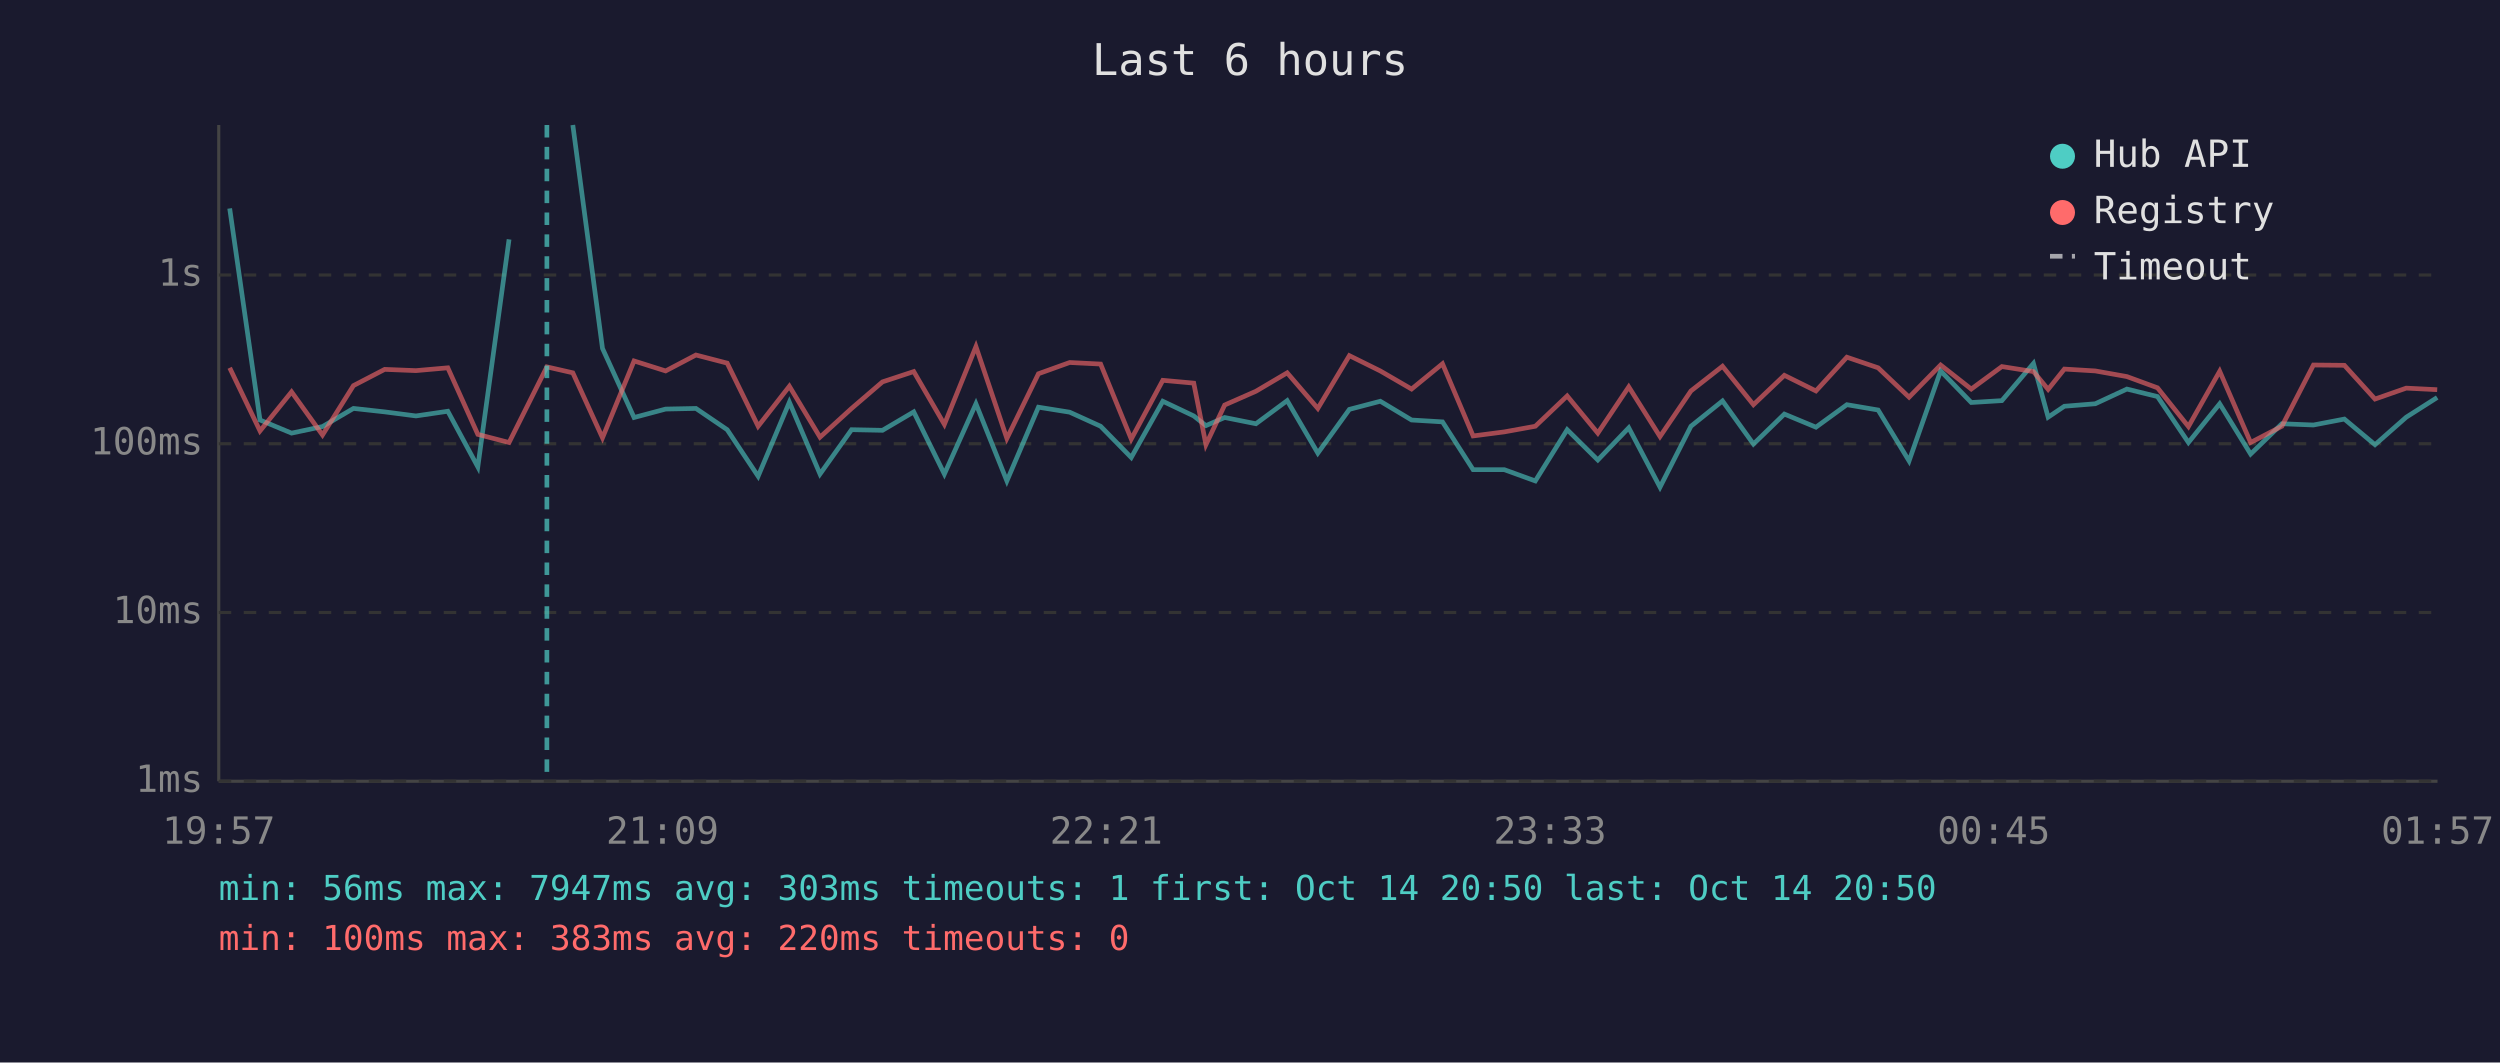
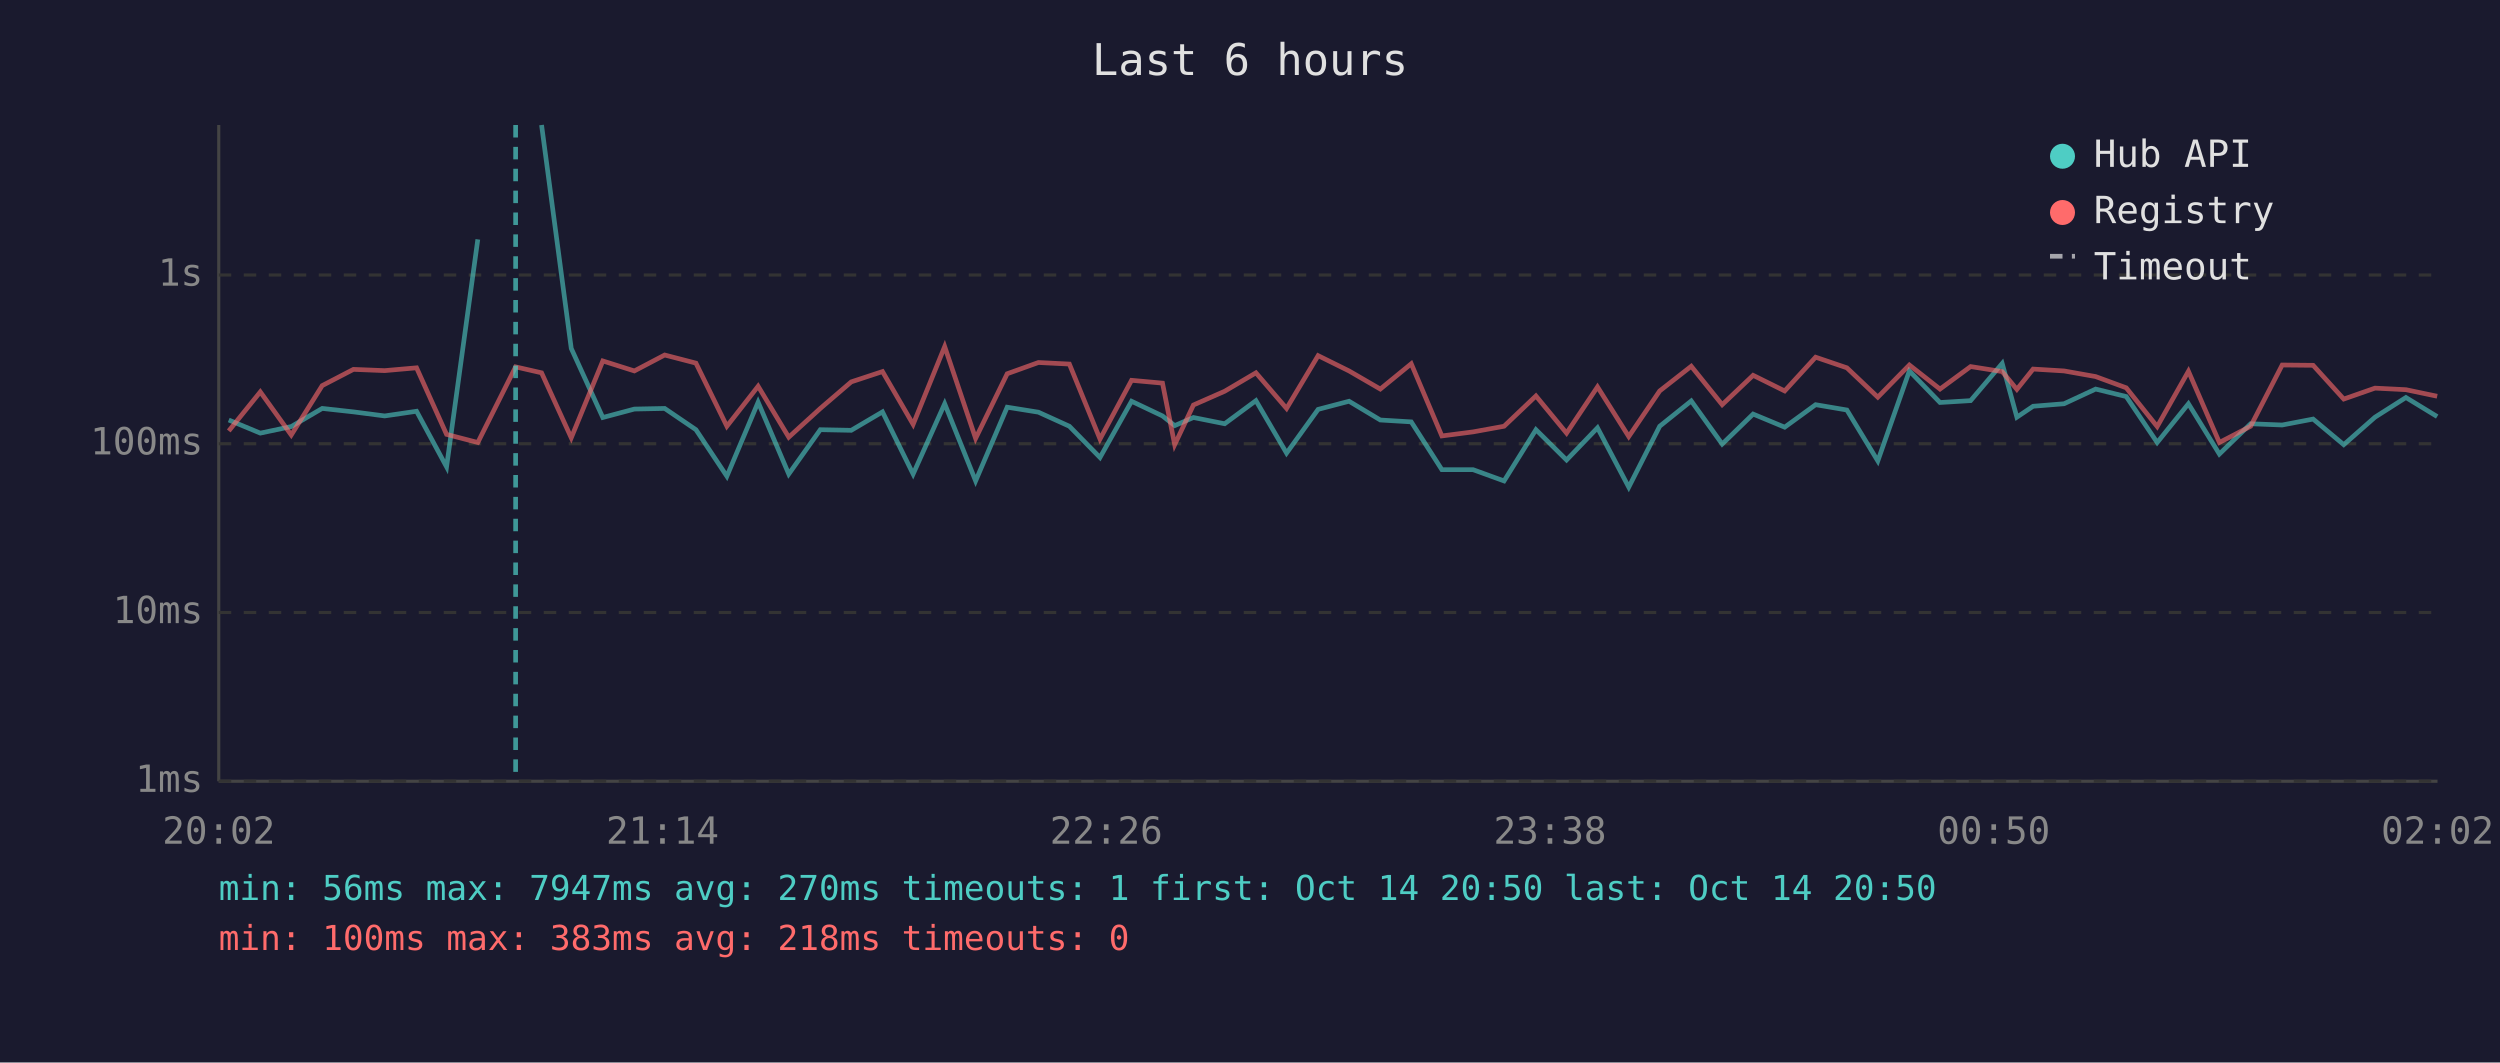
<svg xmlns="http://www.w3.org/2000/svg" viewBox="0 0 800 340" font-family="monospace" font-size="12">
  <rect width="800" height="340" fill="#1a1a2e" />
  <text x="400" y="24" fill="#e0e0e0" font-size="14" text-anchor="middle">Last 6 hours</text>
  <line x1="70" y1="40" x2="70" y2="250" stroke="#444" stroke-width="1" />
  <line x1="70" y1="250" x2="780" y2="250" stroke="#444" stroke-width="1" />
  <line x1="70" y1="250" x2="780" y2="250" stroke="#333" stroke-width="1" stroke-dasharray="4" />
  <text x="65" y="250" fill="#888" text-anchor="end" dominant-baseline="middle">1ms</text>
  <line x1="70" y1="196" x2="780" y2="196" stroke="#333" stroke-width="1" stroke-dasharray="4" />
  <text x="65" y="196" fill="#888" text-anchor="end" dominant-baseline="middle">10ms</text>
  <line x1="70" y1="142" x2="780" y2="142" stroke="#333" stroke-width="1" stroke-dasharray="4" />
  <text x="65" y="142" fill="#888" text-anchor="end" dominant-baseline="middle">100ms</text>
  <line x1="70" y1="88" x2="780" y2="88" stroke="#333" stroke-width="1" stroke-dasharray="4" />
  <text x="65" y="88" fill="#888" text-anchor="end" dominant-baseline="middle">1s</text>
-   <text x="70" y="270" fill="#888" text-anchor="middle">19:57</text>
-   <text x="212" y="270" fill="#888" text-anchor="middle">21:09</text>
-   <text x="354" y="270" fill="#888" text-anchor="middle">22:21</text>
-   <text x="496" y="270" fill="#888" text-anchor="middle">23:33</text>
-   <text x="638" y="270" fill="#888" text-anchor="middle">00:45</text>
-   <text x="780" y="270" fill="#888" text-anchor="middle">01:57</text>
-   <polyline points="73.5,66.7 83.2,134.4 93.3,138.6 103.2,136.5 113.1,130.7 123.1,131.8 133.1,133.1 143.3,131.6 152.9,149.4 162.9,76.6" fill="none" stroke="#4ecdc4" stroke-width="1.5" opacity="0.6" />
-   <polyline points="183.3,40.0 192.8,111.5 202.9,133.6 213.0,130.9 222.7,130.7 232.7,137.5 242.6,152.4 252.6,128.7 262.4,151.7 272.5,137.5 282.4,137.7 292.4,131.8 302.2,151.7 312.3,129.2 322.2,153.9 332.3,130.3 342.3,131.9 352.2,136.4 362.0,146.4 372.1,128.4 382.0,133.1 385.9,136.2 391.9,133.6 401.9,135.6 411.9,128.2 421.7,145.0 431.8,131.0 441.7,128.4 451.7,134.4 461.6,135.0 471.4,150.3 481.4,150.3 491.3,153.9 501.5,137.5 511.3,147.2 521.2,136.9 531.2,155.9 541.1,136.4 551.2,128.3 561.1,142.1 571.0,132.5 581.1,136.7 591.0,129.5 601.0,131.2 610.9,147.5 621.0,118.7 630.8,128.8 640.6,128.2 650.7,116.3 655.4,133.5 660.6,130.0 670.5,129.2 680.6,124.5 690.4,126.9 700.3,141.6 710.3,129.2 720.2,145.3 730.2,135.6 740.3,136.0 750.2,134.1 760.0,142.3 770.0,133.5 779.9,127.2" fill="none" stroke="#4ecdc4" stroke-width="1.5" opacity="0.6" />
-   <polyline points="73.5,117.7 83.2,137.9 93.3,125.4 103.2,139.2 113.1,123.4 123.1,118.2 133.1,118.6 143.3,117.7 152.9,139.0 162.9,141.6 175.0,117.4 183.3,119.3 192.8,140.1 202.9,115.5 213.0,118.7 222.7,113.6 232.7,116.2 242.6,136.4 252.6,123.6 262.4,139.9 272.5,130.7 282.4,122.2 292.4,118.9 302.2,135.8 312.3,110.9 322.2,140.3 332.3,119.6 342.3,116.0 352.2,116.5 362.0,140.5 372.1,121.7 382.0,122.6 385.9,142.3 391.9,129.6 401.9,125.2 411.9,119.3 421.7,130.7 431.8,113.8 441.7,118.7 451.7,124.5 461.6,116.4 471.4,139.5 481.4,138.2 491.3,136.4 501.5,126.7 511.3,138.6 521.2,123.8 531.2,139.7 541.1,125.1 551.2,117.2 561.1,129.5 571.0,120.1 581.1,125.1 591.0,114.3 601.0,117.7 610.9,127.1 621.0,116.8 630.8,124.5 640.6,117.3 650.7,118.9 655.4,124.6 660.6,118.1 670.5,118.7 680.6,120.5 690.4,124.1 700.3,136.5 710.3,118.8 720.2,141.6 730.2,136.4 740.3,116.8 750.2,116.9 760.0,127.7 770.0,124.2 779.9,124.7" fill="none" stroke="#ff6b6b" stroke-width="1.5" opacity="0.6" />
-   <line x1="175.0" y1="40" x2="175.0" y2="250" stroke="#4ecdc4" stroke-width="1.5" stroke-dasharray="4,3" opacity="0.7" />
+   <text x="70" y="270" fill="#888" text-anchor="middle">20:02</text>
+   <text x="212" y="270" fill="#888" text-anchor="middle">21:14</text>
+   <text x="354" y="270" fill="#888" text-anchor="middle">22:26</text>
+   <text x="496" y="270" fill="#888" text-anchor="middle">23:38</text>
+   <text x="638" y="270" fill="#888" text-anchor="middle">00:50</text>
+   <text x="780" y="270" fill="#888" text-anchor="middle">02:02</text>
+   <polyline points="73.2,134.4 83.3,138.6 93.2,136.5 103.1,130.7 113.1,131.8 123.1,133.1 133.3,131.6 142.9,149.4 152.9,76.6" fill="none" stroke="#4ecdc4" stroke-width="1.5" opacity="0.6" />
+   <polyline points="173.3,40.0 182.8,111.5 192.9,133.6 203.0,130.9 212.7,130.7 222.7,137.5 232.6,152.4 242.6,128.7 252.4,151.7 262.5,137.5 272.4,137.7 282.4,131.8 292.2,151.7 302.3,129.2 312.2,153.9 322.3,130.3 332.3,131.9 342.2,136.4 352.0,146.4 362.1,128.4 372.0,133.1 375.9,136.2 381.9,133.6 391.9,135.6 401.9,128.2 411.7,145.0 421.8,131.0 431.7,128.4 441.7,134.4 451.6,135.0 461.4,150.3 471.4,150.3 481.3,153.9 491.5,137.5 501.3,147.2 511.2,136.9 521.2,155.9 531.1,136.4 541.2,128.3 551.1,142.1 561.0,132.5 571.1,136.7 581.0,129.5 591.0,131.2 600.9,147.5 611.0,118.7 620.8,128.8 630.6,128.2 640.7,116.3 645.4,133.5 650.6,130.0 660.5,129.2 670.6,124.5 680.4,126.9 690.3,141.6 700.3,129.2 710.2,145.3 720.2,135.6 730.3,136.0 740.2,134.1 750.0,142.3 760.0,133.5 769.9,127.2 779.9,133.3" fill="none" stroke="#4ecdc4" stroke-width="1.5" opacity="0.6" />
+   <polyline points="73.2,137.9 83.3,125.4 93.2,139.2 103.1,123.4 113.1,118.2 123.1,118.6 133.3,117.7 142.9,139.0 152.9,141.6 165.0,117.4 173.3,119.3 182.8,140.1 192.9,115.5 203.0,118.7 212.7,113.6 222.7,116.2 232.6,136.4 242.6,123.6 252.4,139.9 262.5,130.7 272.4,122.2 282.4,118.9 292.2,135.8 302.3,110.9 312.2,140.3 322.3,119.6 332.3,116.0 342.2,116.5 352.0,140.5 362.1,121.7 372.0,122.6 375.9,142.3 381.9,129.6 391.9,125.2 401.9,119.3 411.7,130.7 421.8,113.8 431.7,118.7 441.7,124.5 451.6,116.4 461.4,139.5 471.4,138.2 481.3,136.4 491.5,126.7 501.3,138.6 511.2,123.8 521.2,139.7 531.1,125.1 541.2,117.2 551.1,129.5 561.0,120.1 571.1,125.1 581.0,114.3 591.0,117.7 600.9,127.1 611.0,116.8 620.8,124.5 630.6,117.3 640.7,118.9 645.4,124.6 650.6,118.1 660.5,118.7 670.6,120.5 680.4,124.1 690.3,136.5 700.3,118.8 710.2,141.6 720.2,136.4 730.3,116.8 740.2,116.9 750.0,127.7 760.0,124.2 769.9,124.7 779.9,126.8" fill="none" stroke="#ff6b6b" stroke-width="1.5" opacity="0.6" />
+   <line x1="165.0" y1="40" x2="165.0" y2="250" stroke="#4ecdc4" stroke-width="1.5" stroke-dasharray="4,3" opacity="0.7" />
  <circle cx="660" cy="50" r="4" fill="#4ecdc4" />
  <text x="670" y="50" fill="#e0e0e0" dominant-baseline="middle">Hub API</text>
  <circle cx="660" cy="68" r="4" fill="#ff6b6b" />
  <text x="670" y="68" fill="#e0e0e0" dominant-baseline="middle">Registry</text>
  <line x1="656" y1="82" x2="664" y2="82" stroke="#e0e0e0" stroke-width="1.5" stroke-dasharray="4,3" opacity="0.7" />
  <text x="670" y="86" fill="#e0e0e0" dominant-baseline="middle">Timeout</text>
-   <text x="70" y="288" fill="#4ecdc4" font-size="11">min: 56ms  max: 7947ms  avg: 303ms  timeouts: 1  first: Oct 14 20:50  last: Oct 14 20:50</text>
-   <text x="70" y="304" fill="#ff6b6b" font-size="11">min: 100ms  max: 383ms  avg: 220ms  timeouts: 0</text>
+   <text x="70" y="288" fill="#4ecdc4" font-size="11">min: 56ms  max: 7947ms  avg: 270ms  timeouts: 1  first: Oct 14 20:50  last: Oct 14 20:50</text>
+   <text x="70" y="304" fill="#ff6b6b" font-size="11">min: 100ms  max: 383ms  avg: 218ms  timeouts: 0</text>
</svg>
